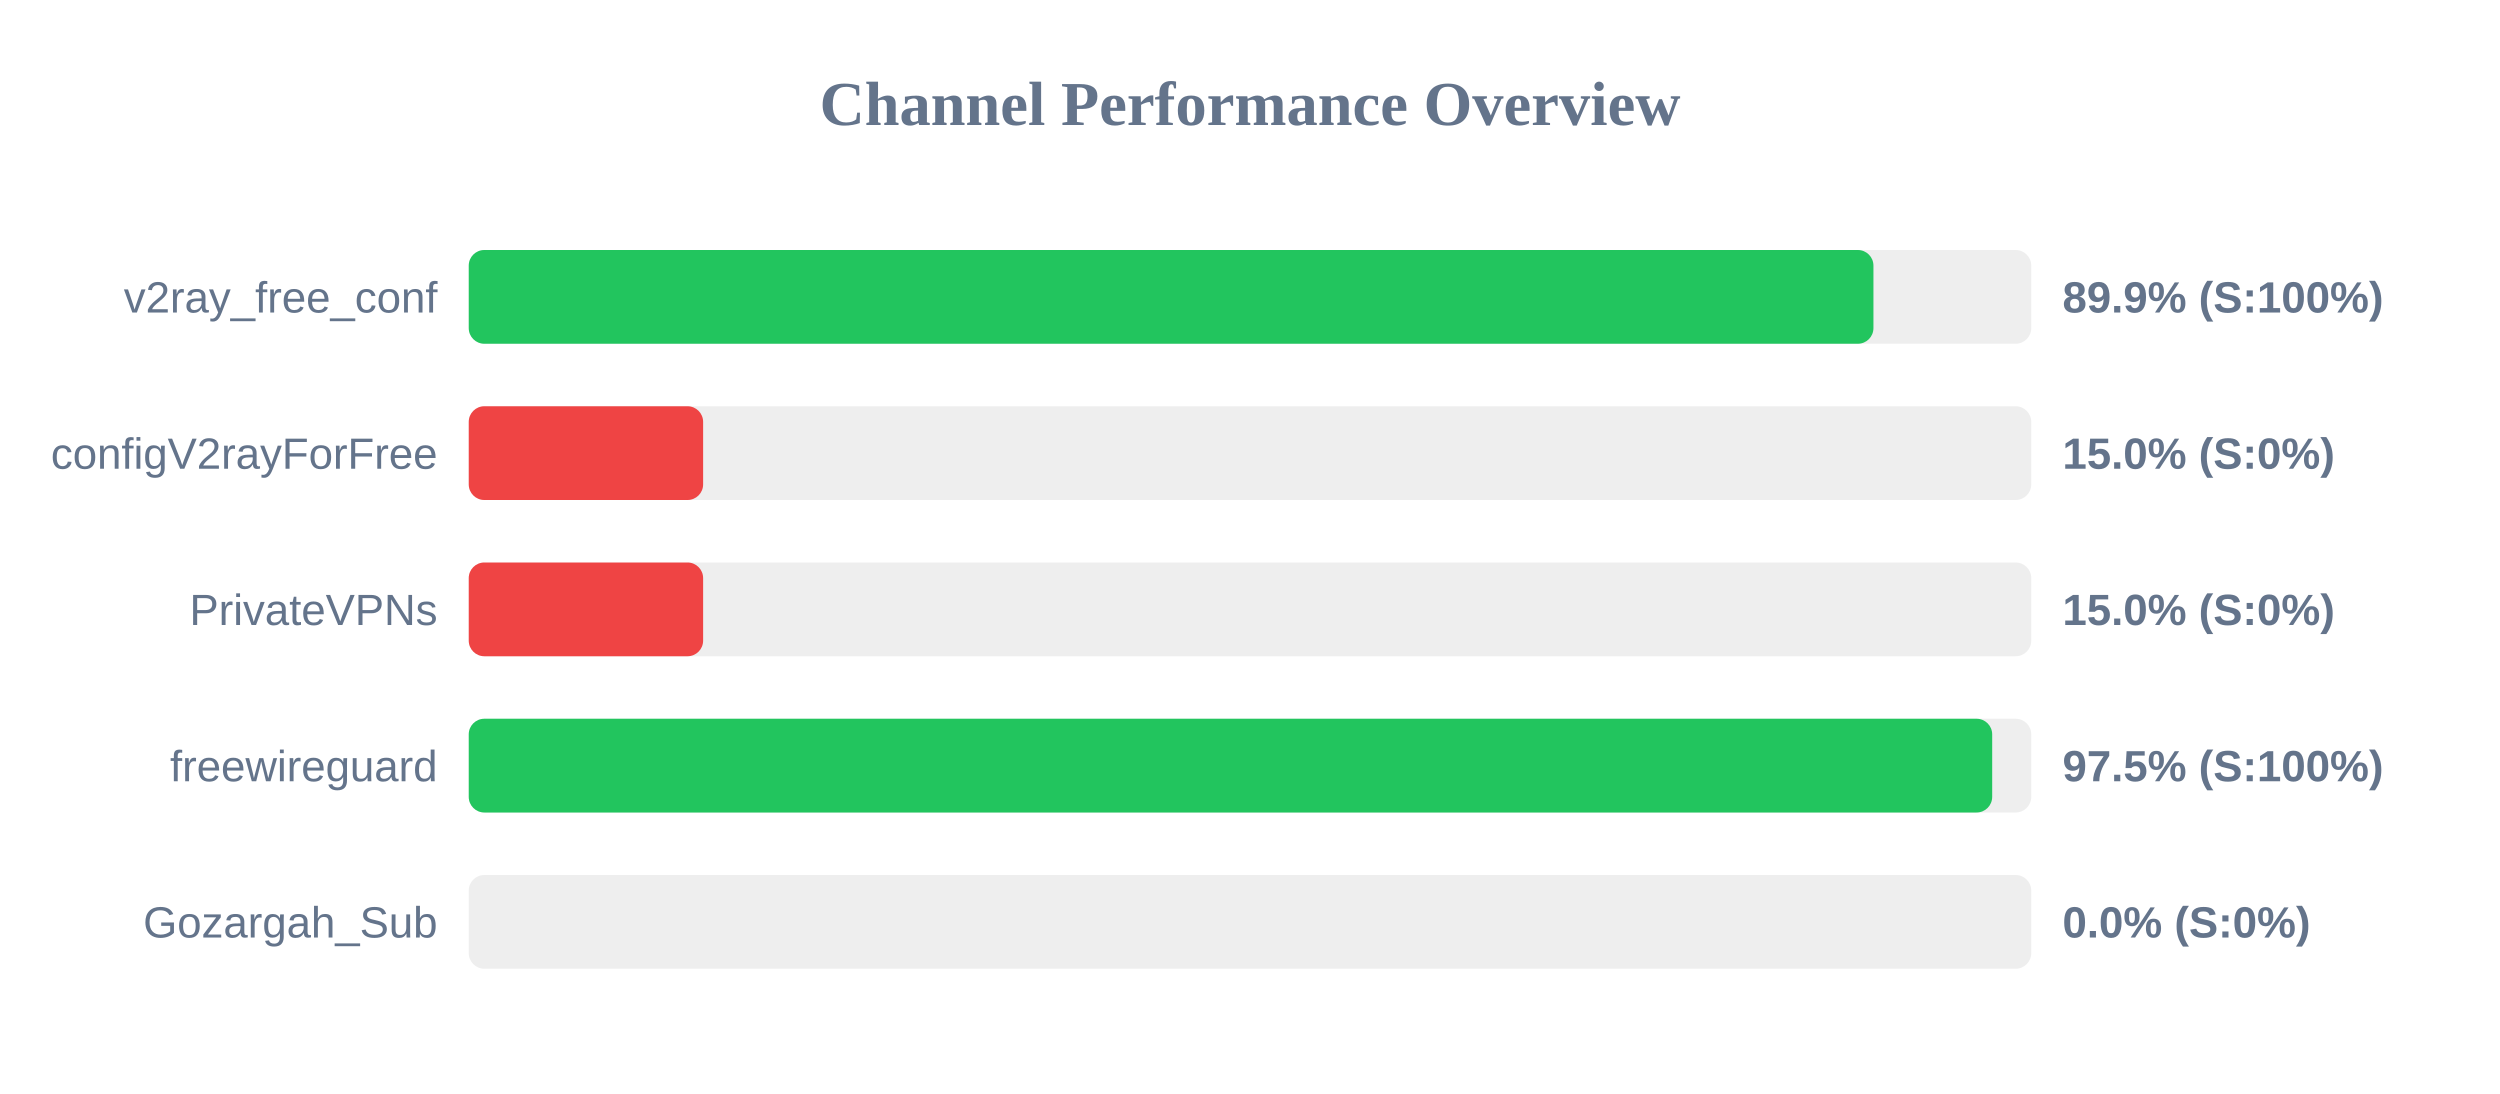
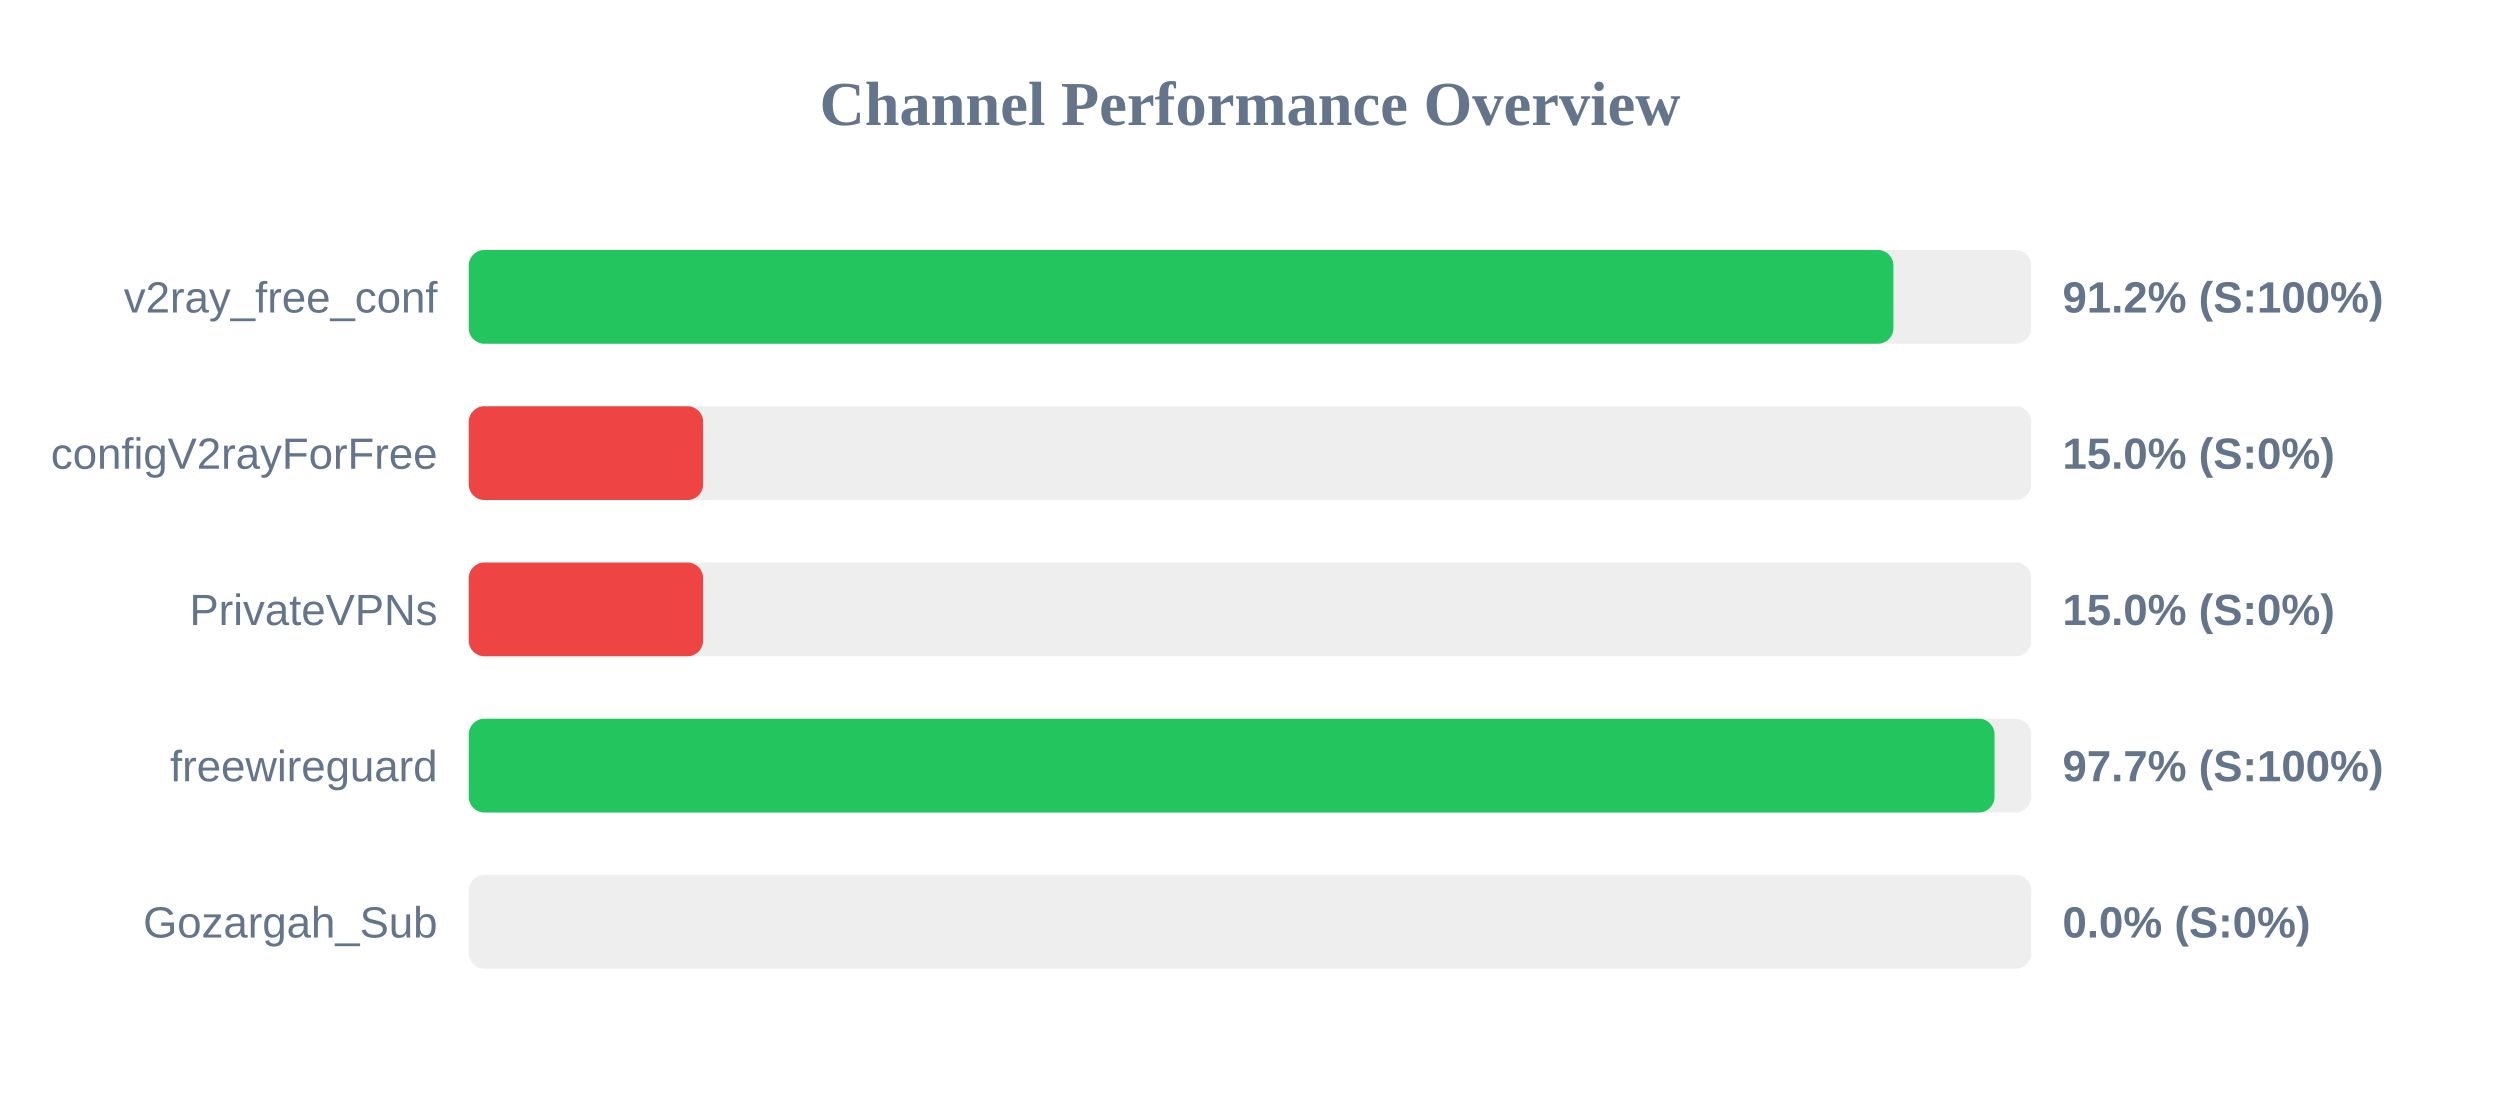
<svg xmlns="http://www.w3.org/2000/svg" width="800" height="350" version="1.1">
  <style>
        .row { font: 14px Arial; fill: #64748b; }
        .score { font: bold 14px Arial; fill: #64748b; }
    </style>
  <text x="400" y="40" text-anchor="middle" font-size="20px" font-weight="bold" fill="#64748b">Channel Performance Overview</text>
  <rect x="150" y="80" width="500" height="30" fill="#eee" rx="5" />
-   <rect x="150" y="80" width="449.5" height="30" fill="#22c55e" rx="5" />
+   <rect x="150" y="80" width="455.9" height="30" fill="#22c55e" rx="5" />
  <text x="140" y="100" text-anchor="end" class="row">v2ray_free_conf</text>
-   <text x="660" y="100" text-anchor="start" class="score">89.9% (S:100%)</text>
+   <text x="660" y="100" text-anchor="start" class="score">91.2% (S:100%)</text>
  <rect x="150" y="130" width="500" height="30" fill="#eee" rx="5" />
  <rect x="150" y="130" width="75.0" height="30" fill="#ef4444" rx="5" />
  <text x="140" y="150" text-anchor="end" class="row">configV2rayForFree</text>
  <text x="660" y="150" text-anchor="start" class="score">15.0% (S:0%)</text>
  <rect x="150" y="180" width="500" height="30" fill="#eee" rx="5" />
  <rect x="150" y="180" width="75.0" height="30" fill="#ef4444" rx="5" />
  <text x="140" y="200" text-anchor="end" class="row">PrivateVPNs</text>
  <text x="660" y="200" text-anchor="start" class="score">15.0% (S:0%)</text>
  <rect x="150" y="230" width="500" height="30" fill="#eee" rx="5" />
-   <rect x="150" y="230" width="487.5" height="30" fill="#22c55e" rx="5" />
+   <rect x="150" y="230" width="488.25" height="30" fill="#22c55e" rx="5" />
  <text x="140" y="250" text-anchor="end" class="row">freewireguard</text>
-   <text x="660" y="250" text-anchor="start" class="score">97.5% (S:100%)</text>
+   <text x="660" y="250" text-anchor="start" class="score">97.7% (S:100%)</text>
  <rect x="150" y="280" width="500" height="30" fill="#eee" rx="5" />
  <rect x="150" y="280" width="0.0" height="30" fill="#ef4444" rx="5" />
  <text x="140" y="300" text-anchor="end" class="row">Gozargah_Sub</text>
  <text x="660" y="300" text-anchor="start" class="score">0.0% (S:0%)</text>
</svg>
